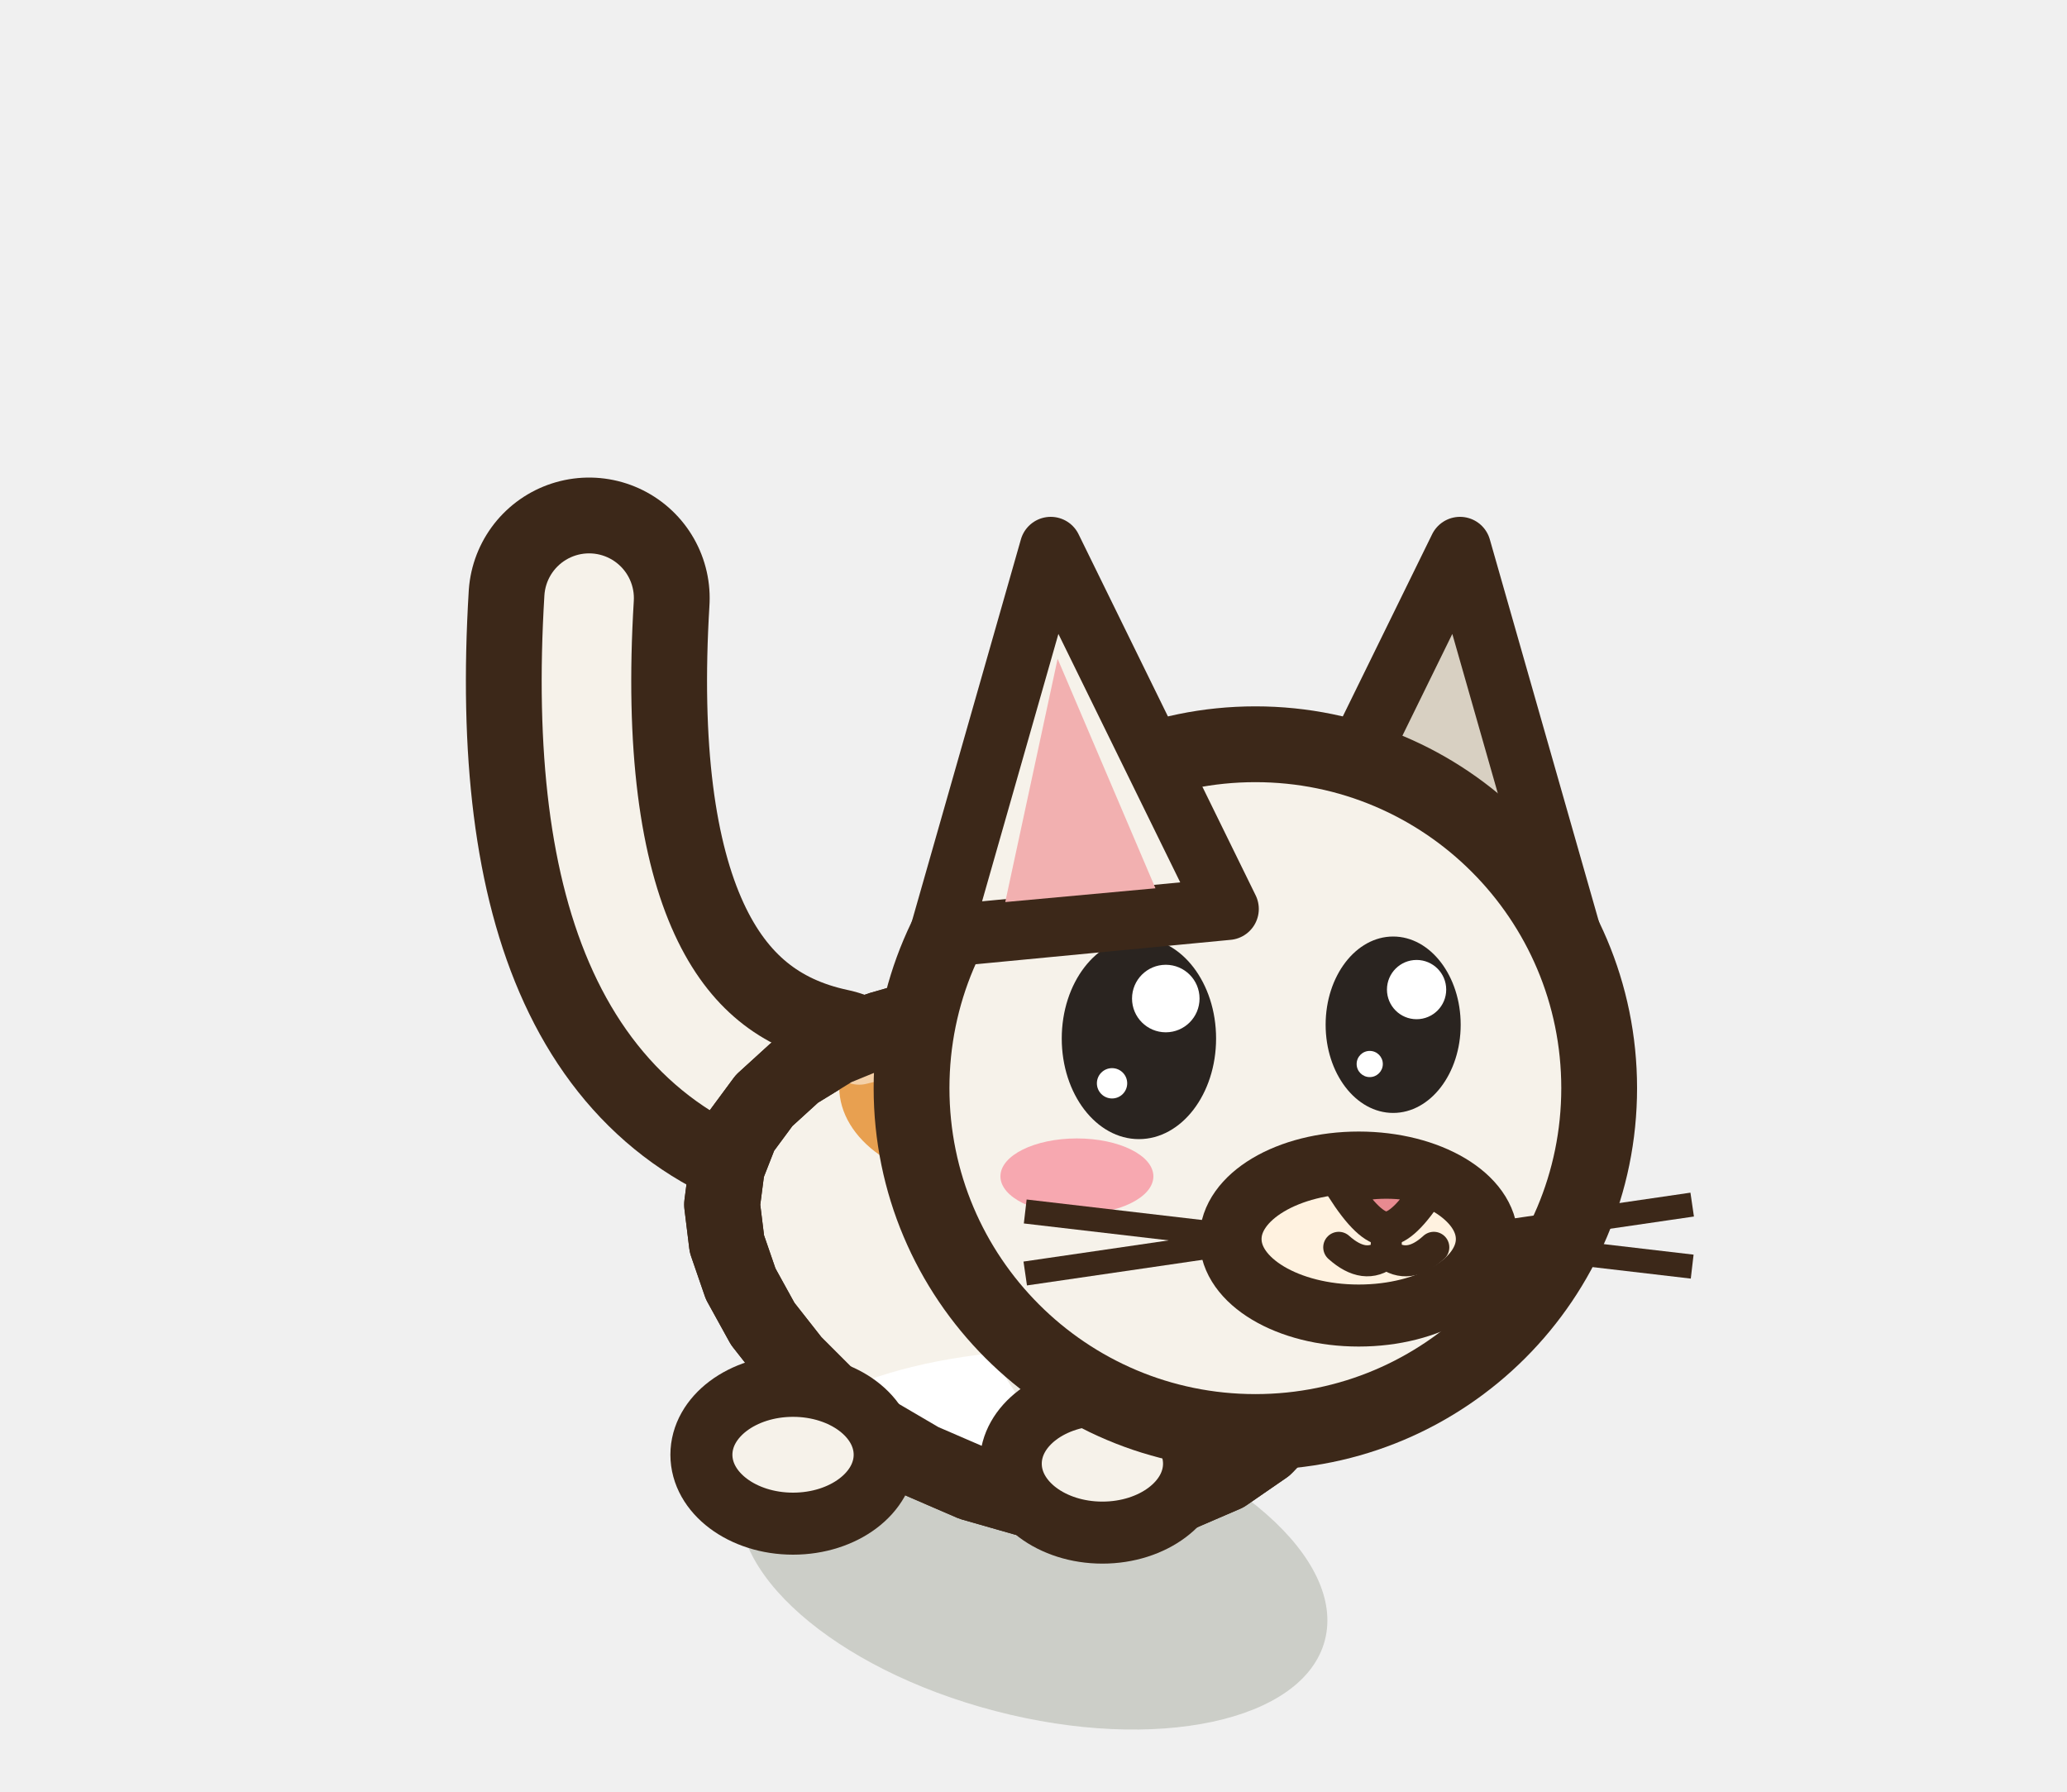
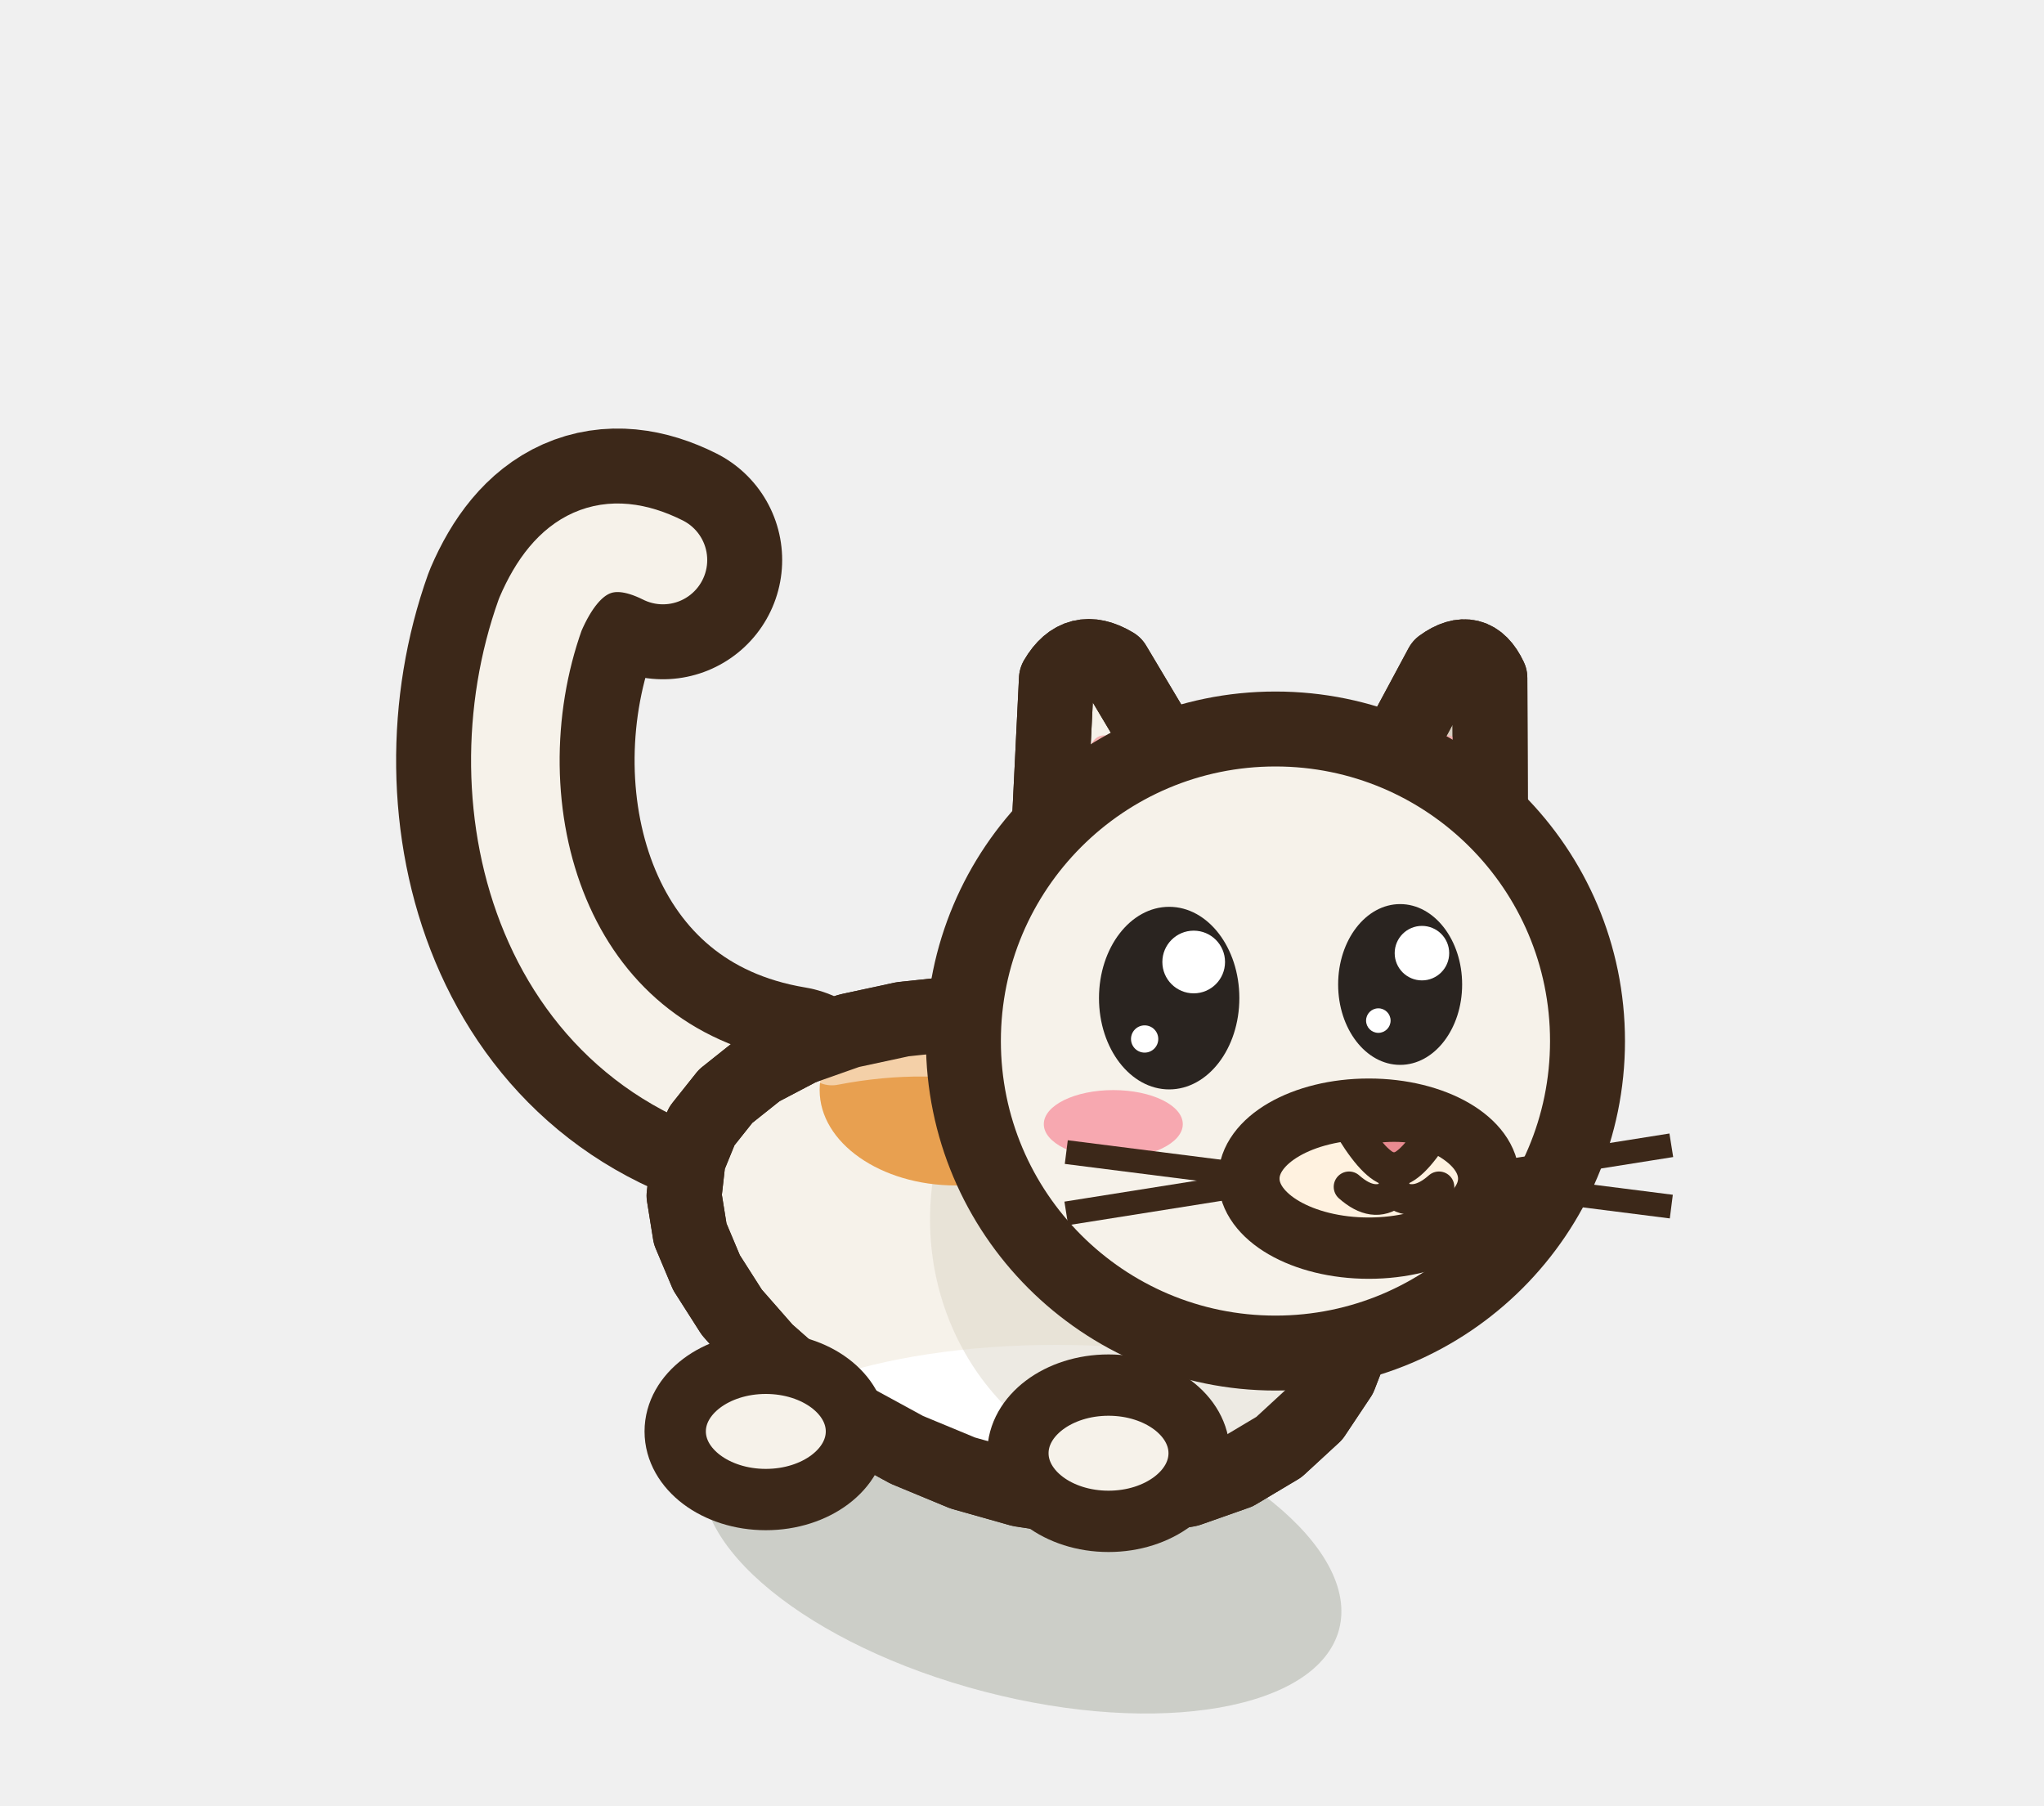
- <svg xmlns="http://www.w3.org/2000/svg" width="30" height="26" viewBox="-15 -22.5 30 26">
-   <ellipse cx="0" cy="0.2" rx="4.37" ry="2.2" fill="rgba(40,55,20,.18)" transform="rotate(14.61 0 0.2)" />
-   <path d="M-3.05,-6.42 Q-6.85,-7.22 -6.45,-13.82" fill="none" stroke="#3C2819" stroke-width="3.5" stroke-linecap="round" stroke-linejoin="round" />
-   <path d="M-3.05,-6.42 Q-6.85,-7.22 -6.45,-13.82" fill="none" stroke="#F6F2EA" stroke-width="1.3" stroke-linecap="round" stroke-linejoin="round" />
-   <path d="M4.45,-3.24 L4.21,-2.59 L3.84,-2.01 L3.36,-1.51 L2.78,-1.11 L2.13,-0.83 L1.41,-0.68 L0.65,-0.66 L-0.12,-0.76 L-0.89,-0.98 L-1.63,-1.3 L-2.33,-1.71 L-2.95,-2.19 L-3.49,-2.73 L-3.93,-3.29 L-4.25,-3.87 L-4.45,-4.45 L-4.52,-5.02 L-4.45,-5.56 L-4.25,-6.07 L-3.91,-6.53 L-3.46,-6.94 L-2.89,-7.29 L-2.23,-7.56 L-1.5,-7.77 L-0.72,-7.88 L0.09,-7.9 L0.89,-7.82 L1.67,-7.64 L2.39,-7.35 L3.04,-6.96 L3.6,-6.48 L4.04,-5.91 L4.35,-5.28 L4.52,-4.61 L4.56,-3.92 Z" fill="#F6F2EA" stroke="#3C2819" stroke-width="1.1" stroke-linejoin="round" stroke-linecap="round" />
+ <svg xmlns="http://www.w3.org/2000/svg" width="30" height="26.5" viewBox="-15 -22.5 30 26.5">
+   <ellipse cx="0" cy="0.2" rx="4.81" ry="2.2" fill="rgba(40,55,20,.18)" transform="rotate(14.61 0 0.2)" />
+   <path d="M-3.47,-6.28 C-7.07,-6.88 -8.07,-10.68 -7.07,-13.48 Q-6.47,-14.88 -5.27,-14.28" fill="none" stroke="#3C2819" stroke-width="3.5" stroke-linecap="round" stroke-linejoin="round" />
+   <path d="M-3.47,-6.28 C-7.07,-6.88 -8.07,-10.68 -7.07,-13.48 Q-6.47,-14.88 -5.27,-14.28" fill="none" stroke="#F6F2EA" stroke-width="1.3" stroke-linecap="round" stroke-linejoin="round" />
+   <path d="M4.9,-2.92 L4.66,-2.3 L4.28,-1.73 L3.77,-1.26 L3.15,-0.89 L2.44,-0.64 L1.66,-0.51 L0.83,-0.51 L-0.02,-0.64 L-0.87,-0.88 L-1.69,-1.22 L-2.46,-1.64 L-3.16,-2.14 L-3.76,-2.67 L-4.26,-3.24 L-4.63,-3.82 L-4.87,-4.39 L-4.96,-4.95 L-4.9,-5.48 L-4.7,-5.97 L-4.35,-6.41 L-3.86,-6.8 L-3.25,-7.12 L-2.54,-7.37 L-1.75,-7.54 L-0.9,-7.63 L-0.02,-7.62 L0.87,-7.52 L1.72,-7.32 L2.52,-7.01 L3.25,-6.61 L3.87,-6.12 L4.36,-5.55 L4.72,-4.93 L4.94,-4.26 L5,-3.59 Z" fill="#F6F2EA" stroke="#3C2819" stroke-width="1.1" stroke-linejoin="round" stroke-linecap="round" />
  <clipPath id="q3catblancavantrepos">
-     <path d="M4.45,-3.24 L4.21,-2.59 L3.84,-2.01 L3.36,-1.51 L2.78,-1.11 L2.13,-0.83 L1.41,-0.68 L0.65,-0.66 L-0.12,-0.76 L-0.89,-0.98 L-1.63,-1.3 L-2.33,-1.71 L-2.95,-2.19 L-3.49,-2.73 L-3.93,-3.29 L-4.25,-3.87 L-4.45,-4.45 L-4.52,-5.02 L-4.45,-5.56 L-4.25,-6.07 L-3.91,-6.53 L-3.46,-6.94 L-2.89,-7.29 L-2.23,-7.56 L-1.5,-7.77 L-0.72,-7.88 L0.09,-7.9 L0.89,-7.82 L1.67,-7.64 L2.39,-7.35 L3.04,-6.96 L3.6,-6.48 L4.04,-5.91 L4.35,-5.28 L4.52,-4.61 L4.56,-3.92 Z" />
+     <path d="M4.9,-2.92 L4.66,-2.3 L4.28,-1.73 L3.77,-1.26 L3.15,-0.89 L2.44,-0.64 L1.66,-0.51 L0.83,-0.51 L-0.02,-0.64 L-0.87,-0.88 L-1.69,-1.22 L-2.46,-1.64 L-3.16,-2.14 L-3.76,-2.67 L-4.26,-3.24 L-4.63,-3.82 L-4.87,-4.39 L-4.96,-4.95 L-4.9,-5.48 L-4.7,-5.97 L-4.35,-6.41 L-3.86,-6.8 L-3.25,-7.12 L-2.54,-7.37 L-1.75,-7.54 L-0.9,-7.63 L-0.02,-7.62 L0.87,-7.52 L1.72,-7.32 L2.52,-7.01 L3.25,-6.61 L3.87,-6.12 L4.36,-5.55 L4.72,-4.93 L4.94,-4.26 L5,-3.59 Z" />
  </clipPath>
  <g clip-path="url(#q3catblancavantrepos)">
-     <ellipse cx="0.5" cy="-1.15" rx="4.37" ry="1.77" fill="#FFFFFF" />
-     <ellipse cx="2.2" cy="-4.8" rx="3.22" ry="3.89" fill="#D8D0C2" opacity="0.45" />
-     <ellipse cx="-0.82" cy="-6.73" rx="2" ry="1.4" fill="#E8A050" stroke="none" />
-     <ellipse cx="1.76" cy="-6.58" rx="1.3" ry="1" fill="#45454F" stroke="none" />
-     <path d="M-2.53,-7.21 Q0,-7.87 2.07,-6.19" fill="none" stroke="#FFFFFF" stroke-width="0.9" stroke-linecap="round" opacity="0.5" />
+     <ellipse cx="0.5" cy="-1.04" rx="4.81" ry="1.72" fill="#FFFFFF" />
+     <ellipse cx="2.2" cy="-4.6" rx="3.55" ry="3.78" fill="#D8D0C2" opacity="0.45" />
+     <ellipse cx="-0.97" cy="-6.5" rx="2" ry="1.4" fill="#E8A050" stroke="none" />
+     <ellipse cx="1.85" cy="-6.27" rx="1.3" ry="1" fill="#45454F" stroke="none" />
+     <path d="M-2.79,-7.02 Q0,-7.56 2.28,-5.84" fill="none" stroke="#FFFFFF" stroke-width="0.9" stroke-linecap="round" opacity="0.5" />
  </g>
-   <path d="M4.45,-3.24 L4.21,-2.59 L3.84,-2.01 L3.36,-1.51 L2.78,-1.11 L2.13,-0.83 L1.41,-0.68 L0.65,-0.66 L-0.12,-0.76 L-0.89,-0.98 L-1.63,-1.3 L-2.33,-1.71 L-2.95,-2.19 L-3.49,-2.73 L-3.93,-3.29 L-4.25,-3.87 L-4.45,-4.45 L-4.52,-5.02 L-4.45,-5.56 L-4.25,-6.07 L-3.91,-6.53 L-3.46,-6.94 L-2.89,-7.29 L-2.23,-7.56 L-1.5,-7.77 L-0.72,-7.88 L0.09,-7.9 L0.89,-7.82 L1.67,-7.64 L2.39,-7.35 L3.04,-6.96 L3.6,-6.48 L4.04,-5.91 L4.35,-5.28 L4.52,-4.61 L4.56,-3.92 Z" fill="none" stroke="#3C2819" stroke-width="1.1" stroke-linejoin="round" stroke-linecap="round" />
-   <ellipse cx="1" cy="-1.26" rx="1.33" ry="1" fill="#F6F2EA" stroke="#3C2819" stroke-width="0.9" stroke-linejoin="round" stroke-linecap="round" />
-   <ellipse cx="-3.49" cy="-1.39" rx="1.33" ry="1" fill="#F6F2EA" stroke="#3C2819" stroke-width="0.9" stroke-linejoin="round" stroke-linecap="round" />
-   <g transform="translate(3.22 -6.71) scale(1 1)">
-     <path d="M0.4,-2.6 L2.97,-7.84 L4.58,-2.2 Z" fill="#D8D0C2" stroke="#3C2819" stroke-width="0.9" stroke-linejoin="round" stroke-linecap="round" />
+   <path d="M4.9,-2.92 L4.66,-2.3 L4.28,-1.73 L3.77,-1.26 L3.15,-0.89 L2.44,-0.64 L1.66,-0.51 L0.83,-0.51 L-0.02,-0.64 L-0.87,-0.88 L-1.69,-1.22 L-2.46,-1.64 L-3.16,-2.14 L-3.76,-2.67 L-4.26,-3.24 L-4.63,-3.82 L-4.87,-4.39 L-4.96,-4.95 L-4.9,-5.48 L-4.7,-5.97 L-4.35,-6.41 L-3.86,-6.8 L-3.25,-7.12 L-2.54,-7.37 L-1.75,-7.54 L-0.9,-7.63 L-0.02,-7.62 L0.87,-7.52 L1.72,-7.32 L2.52,-7.01 L3.25,-6.61 L3.87,-6.12 L4.36,-5.55 L4.72,-4.93 L4.94,-4.26 L5,-3.59 Z" fill="none" stroke="#3C2819" stroke-width="1.1" stroke-linejoin="round" stroke-linecap="round" />
+   <ellipse cx="1.27" cy="-1.17" rx="1.33" ry="1" fill="#F6F2EA" stroke="#3C2819" stroke-width="0.9" stroke-linejoin="round" stroke-linecap="round" />
+   <ellipse cx="-3.76" cy="-1.49" rx="1.33" ry="1" fill="#F6F2EA" stroke="#3C2819" stroke-width="0.9" stroke-linejoin="round" stroke-linecap="round" />
+   <g transform="translate(3.72 -7.22) scale(1 1)">
+     <g transform="rotate(14 2.2 -3.02)">
+       <path d="M0.89,-1.78 L1.83,-5.49 Q2.2,-5.93 2.56,-5.49 L3.5,-1.78 Z" fill="#D8D0C2" stroke="#3C2819" stroke-width="1.1" stroke-linejoin="round" stroke-linecap="round" />
+       <clipPath id="oc3catblancreposf">
+         <path d="M0.89,-1.78 L1.83,-5.49 Q2.2,-5.93 2.56,-5.49 L3.5,-1.78 Z" />
+       </clipPath>
+       <g clip-path="url(#oc3catblancreposf)">
+         <path d="M1.52,-2.2 L2.01,-4.38 Q2.2,-4.67 2.39,-4.38 L2.88,-2.2 Z" fill="#F2B0B0" />
+       </g>
+       <path d="M0.89,-1.78 L1.83,-5.49 Q2.2,-5.93 2.56,-5.49 L3.5,-1.78 Z" fill="none" stroke="#3C2819" stroke-width="1.1" stroke-linejoin="round" stroke-linecap="round" />
+     </g>
  </g>
-   <ellipse cx="3.22" cy="-6.71" rx="4.99" ry="4.99" fill="#F6F2EA" stroke="#3C2819" stroke-width="1.1" stroke-linejoin="round" stroke-linecap="round" />
-   <ellipse cx="4.72" cy="-4.52" rx="1.86" ry="1.11" fill="#FFF2E0" stroke="#3C2819" stroke-width="0.9" stroke-linejoin="round" stroke-linecap="round" />
-   <path d="M4.49,-5.27 Q5.12,-5.44 5.75,-5.27 Q5.37,-4.67 5.12,-4.67 Q4.87,-4.67 4.49,-5.27 Z" fill="#E88A90" stroke="#3C2819" stroke-width="0.5" stroke-linejoin="round" stroke-linecap="round" />
-   <path d="M5.12,-4.69 L5.12,-4.31 M4.43,-4.4 Q4.81,-4.06 5.12,-4.31 Q5.44,-4.06 5.81,-4.4" fill="none" stroke="#3C2819" stroke-width="0.45" stroke-linecap="round" />
-   <ellipse cx="1.53" cy="-7.43" rx="1.12" ry="1.46" fill="#2A2420" stroke="none" />
-   <ellipse cx="1.92" cy="-8.01" rx="0.49" ry="0.49" fill="#FFFFFF" stroke="none" />
-   <ellipse cx="1.14" cy="-6.78" rx="0.22" ry="0.22" fill="#FFFFFF" stroke="none" />
-   <ellipse cx="5.22" cy="-7.63" rx="0.98" ry="1.28" fill="#2A2420" stroke="none" />
-   <ellipse cx="5.56" cy="-8.14" rx="0.43" ry="0.43" fill="#FFFFFF" stroke="none" />
-   <ellipse cx="4.88" cy="-7.06" rx="0.19" ry="0.19" fill="#FFFFFF" stroke="none" />
-   <ellipse cx="0.63" cy="-5.43" rx="1.11" ry="0.55" fill="#F7A8B0" stroke="none" />
-   <g transform="translate(3.22 -6.71) scale(-1 1)">
-     <path d="M0.4,-2.6 L2.97,-7.84 L4.58,-2.2 Z" fill="#F6F2EA" stroke="#3C2819" stroke-width="0.9" stroke-linejoin="round" stroke-linecap="round" />
-     <path d="M1.45,-2.9 L2.87,-6.23 L3.63,-2.7 Z" fill="#F2B0B0" stroke="none" />
+   <g transform="translate(3.72 -7.22) scale(-1 1)">
+     <g transform="rotate(14 2.2 -3.02)">
+       <path d="M0.64,-1.78 L1.76,-5.49 Q2.2,-5.93 2.63,-5.49 L3.75,-1.78 Z" fill="#F6F2EA" stroke="#3C2819" stroke-width="1.1" stroke-linejoin="round" stroke-linecap="round" />
+       <clipPath id="oc3catblancreposn">
+         <path d="M0.64,-1.78 L1.76,-5.49 Q2.2,-5.93 2.63,-5.49 L3.75,-1.78 Z" />
+       </clipPath>
+       <g clip-path="url(#oc3catblancreposn)">
+         <path d="M1.39,-2.2 L1.97,-4.38 Q2.2,-4.67 2.42,-4.38 L3.01,-2.2 Z" fill="#F2B0B0" />
+       </g>
+       <path d="M0.64,-1.78 L1.76,-5.49 Q2.2,-5.93 2.63,-5.49 L3.75,-1.78 Z" fill="none" stroke="#3C2819" stroke-width="1.1" stroke-linejoin="round" stroke-linecap="round" />
+     </g>
  </g>
-   <path d="M2.62,-4.6 L-0.12,-4.92" stroke="#3C2819" stroke-width="0.35" />
-   <path d="M2.62,-4.42 L-0.12,-4.02" stroke="#3C2819" stroke-width="0.35" />
-   <path d="M6.82,-4.62 L9.56,-5.02" stroke="#3C2819" stroke-width="0.35" />
-   <path d="M6.82,-4.44 L9.56,-4.12" stroke="#3C2819" stroke-width="0.35" />
+   <ellipse cx="3.72" cy="-7.22" rx="4.58" ry="4.58" fill="#F6F2EA" stroke="#3C2819" stroke-width="1.1" stroke-linejoin="round" stroke-linecap="round" />
+   <ellipse cx="5.09" cy="-5.2" rx="1.76" ry="1.02" fill="#FFF2E0" stroke="#3C2819" stroke-width="0.9" stroke-linejoin="round" stroke-linecap="round" />
+   <path d="M4.86,-5.91 Q5.46,-6.07 6.06,-5.91 Q5.7,-5.33 5.46,-5.33 Q5.22,-5.33 4.86,-5.91 Z" fill="#E88A90" stroke="#3C2819" stroke-width="0.5" stroke-linejoin="round" stroke-linecap="round" />
+   <path d="M5.46,-5.36 L5.46,-4.99 M4.8,-5.08 Q5.16,-4.76 5.46,-4.99 Q5.76,-4.76 6.12,-5.08" fill="none" stroke="#3C2819" stroke-width="0.45" stroke-linecap="round" />
+   <ellipse cx="2.16" cy="-7.85" rx="1.03" ry="1.34" fill="#2A2420" stroke="none" />
+   <ellipse cx="2.52" cy="-8.38" rx="0.46" ry="0.46" fill="#FFFFFF" stroke="none" />
+   <ellipse cx="1.8" cy="-7.25" rx="0.2" ry="0.2" fill="#FFFFFF" stroke="none" />
+   <ellipse cx="5.55" cy="-8.05" rx="0.91" ry="1.18" fill="#2A2420" stroke="none" />
+   <ellipse cx="5.87" cy="-8.51" rx="0.4" ry="0.4" fill="#FFFFFF" stroke="none" />
+   <ellipse cx="5.23" cy="-7.52" rx="0.18" ry="0.18" fill="#FFFFFF" stroke="none" />
+   <ellipse cx="1.34" cy="-6" rx="1.02" ry="0.5" fill="#F7A8B0" stroke="none" />
+   <path d="M3.17,-5.27 L0.65,-5.59" stroke="#3C2819" stroke-width="0.35" />
+   <path d="M3.17,-5.09 L0.65,-4.69" stroke="#3C2819" stroke-width="0.35" />
+   <path d="M7.01,-5.29 L9.53,-5.69" stroke="#3C2819" stroke-width="0.35" />
+   <path d="M7.01,-5.11 L9.53,-4.79" stroke="#3C2819" stroke-width="0.35" />
</svg>
